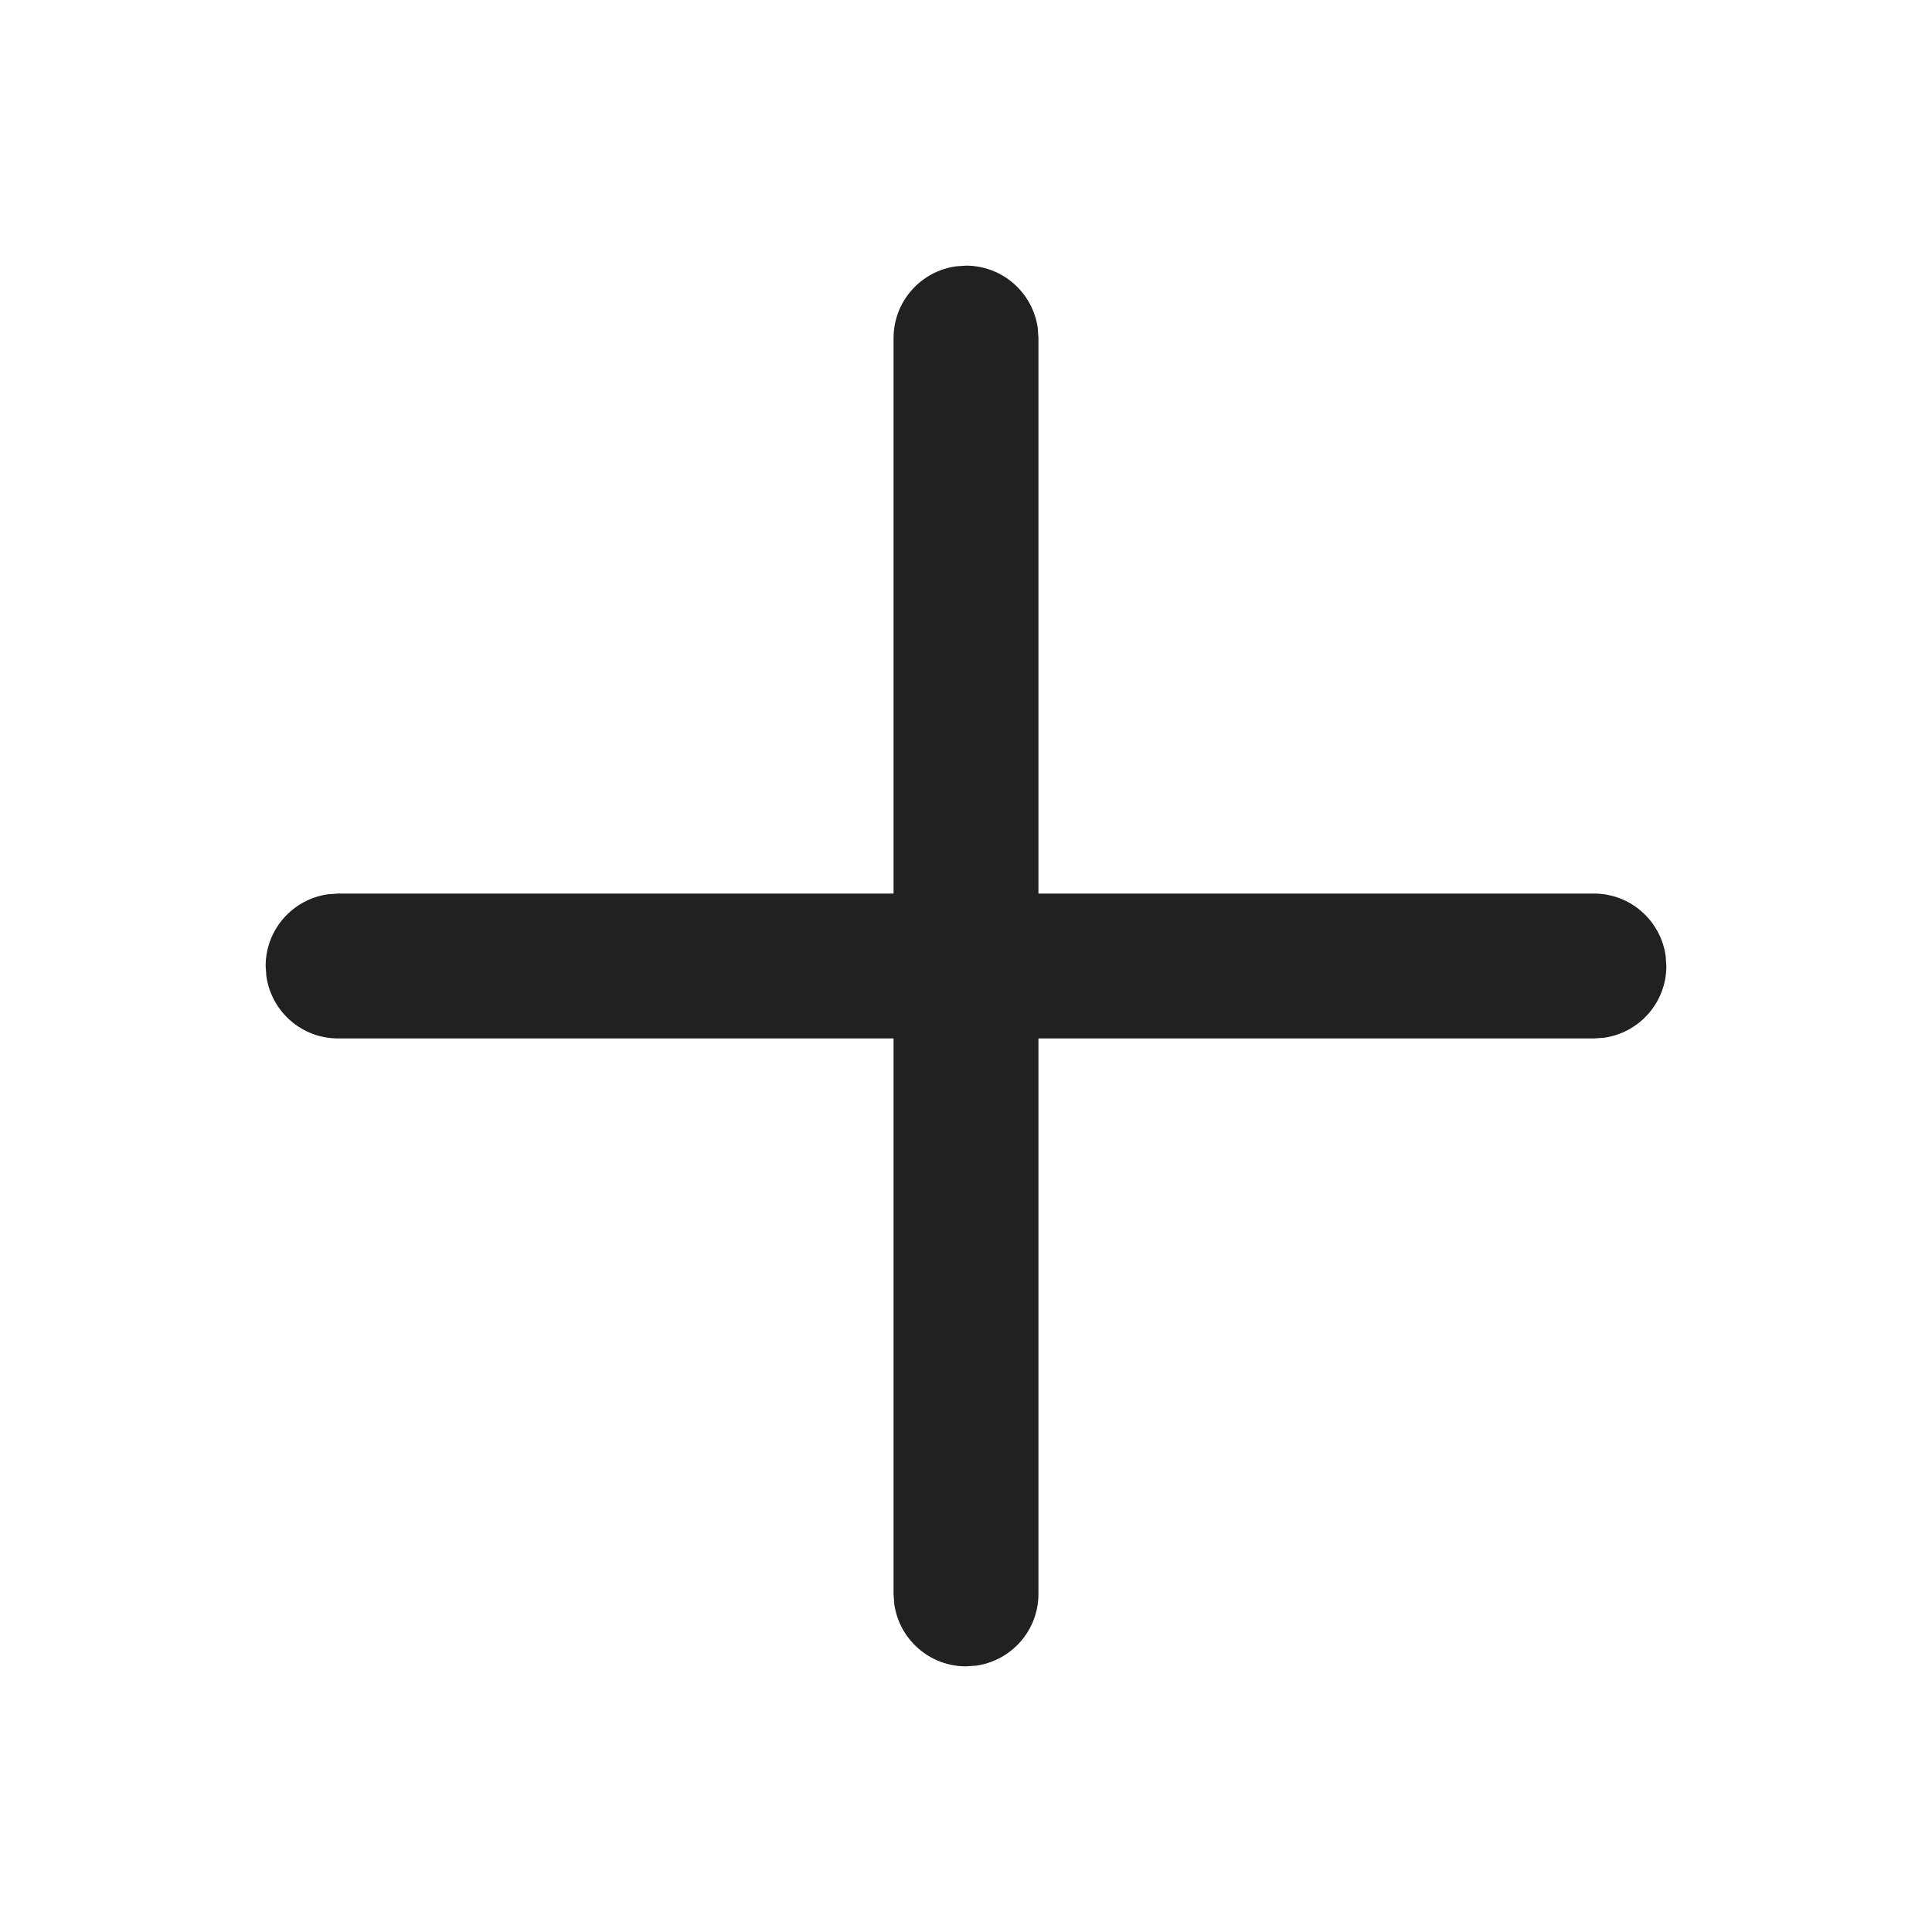
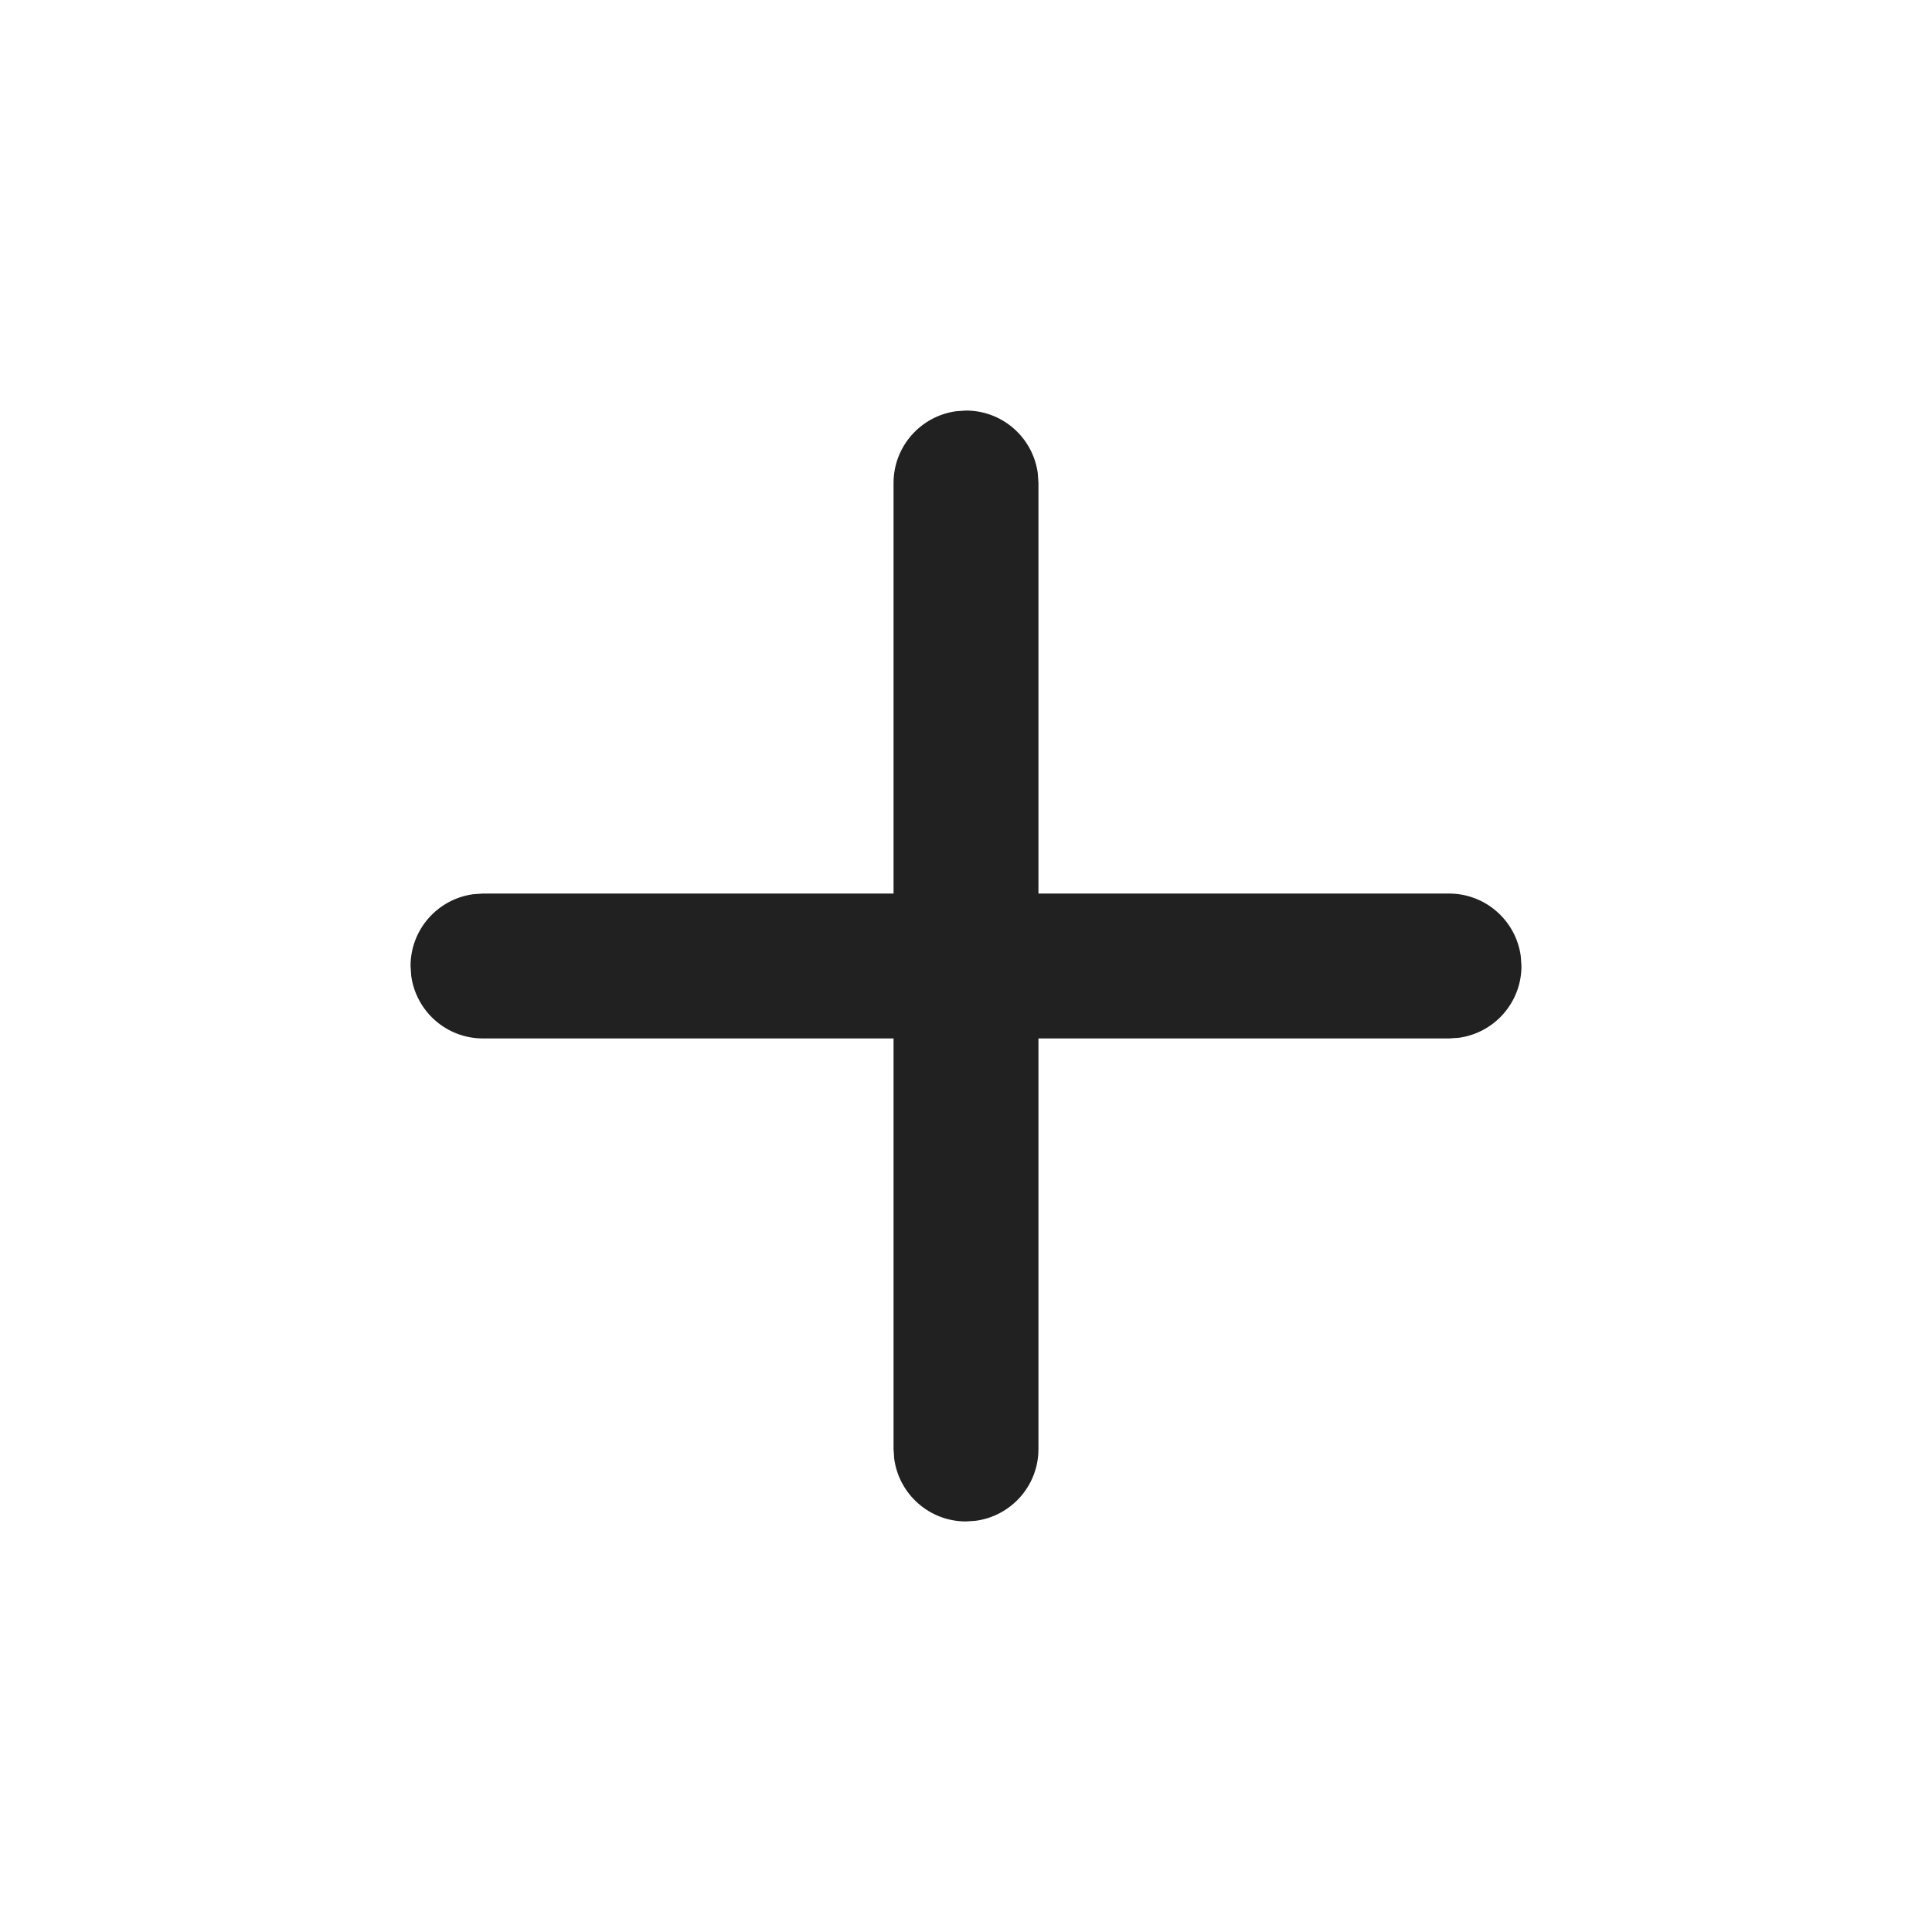
<svg xmlns="http://www.w3.org/2000/svg" width="20px" height="20px" viewBox="0 0 20 20" version="1.1">
  <g id="🔍-Product-Icons" stroke="none" stroke-width="1" fill="none" fill-rule="evenodd">
    <g id="ic_fluent_add_20_filled" fill="#212121" fill-rule="nonzero">
-       <path d="M9.898,2.757 L10,2.75 C10.38,2.75 10.693,3.032 10.743,3.398 L10.75,3.5 L10.75,9.25 L16.5,9.25 C16.88,9.25 17.193,9.532 17.243,9.898 L17.25,10 C17.25,10.38 16.968,10.693 16.602,10.743 L16.5,10.75 L10.75,10.75 L10.75,16.5 C10.75,16.88 10.468,17.193 10.102,17.243 L10,17.25 C9.62,17.25 9.307,16.968 9.257,16.602 L9.25,16.5 L9.25,10.75 L3.5,10.75 C3.12,10.75 2.807,10.468 2.757,10.102 L2.75,10 C2.75,9.62 3.032,9.307 3.398,9.257 L3.5,9.25 L9.25,9.25 L9.25,3.5 C9.25,3.12 9.532,2.807 9.898,2.757 L10,2.75 L9.898,2.757 Z" id="🎨-Color" />
+       <path d="M9.898,4.257 L10,4.25 C10.38,4.25 10.693,4.532 10.743,4.898 L10.75,5 L10.75,9.25 L15,9.25 C15.38,9.25 15.693,9.532 15.743,9.898 L15.75,10 C15.75,10.38 15.468,10.693 15.102,10.743 L15,10.75 L10.75,10.75 L10.75,15 C10.75,15.38 10.468,15.693 10.102,15.743 L10,15.75 C9.62,15.75 9.307,15.468 9.257,15.102 L9.25,15 L9.25,10.75 L5,10.75 C4.62,10.75 4.307,10.468 4.257,10.102 L4.25,10 C4.25,9.62 4.532,9.307 4.898,9.257 L5,9.25 L9.25,9.25 L9.25,5 C9.25,4.62 9.532,4.307 9.898,4.257 L10,4.25 L9.898,4.257 Z" id="🎨-Color" />
    </g>
  </g>
</svg>
